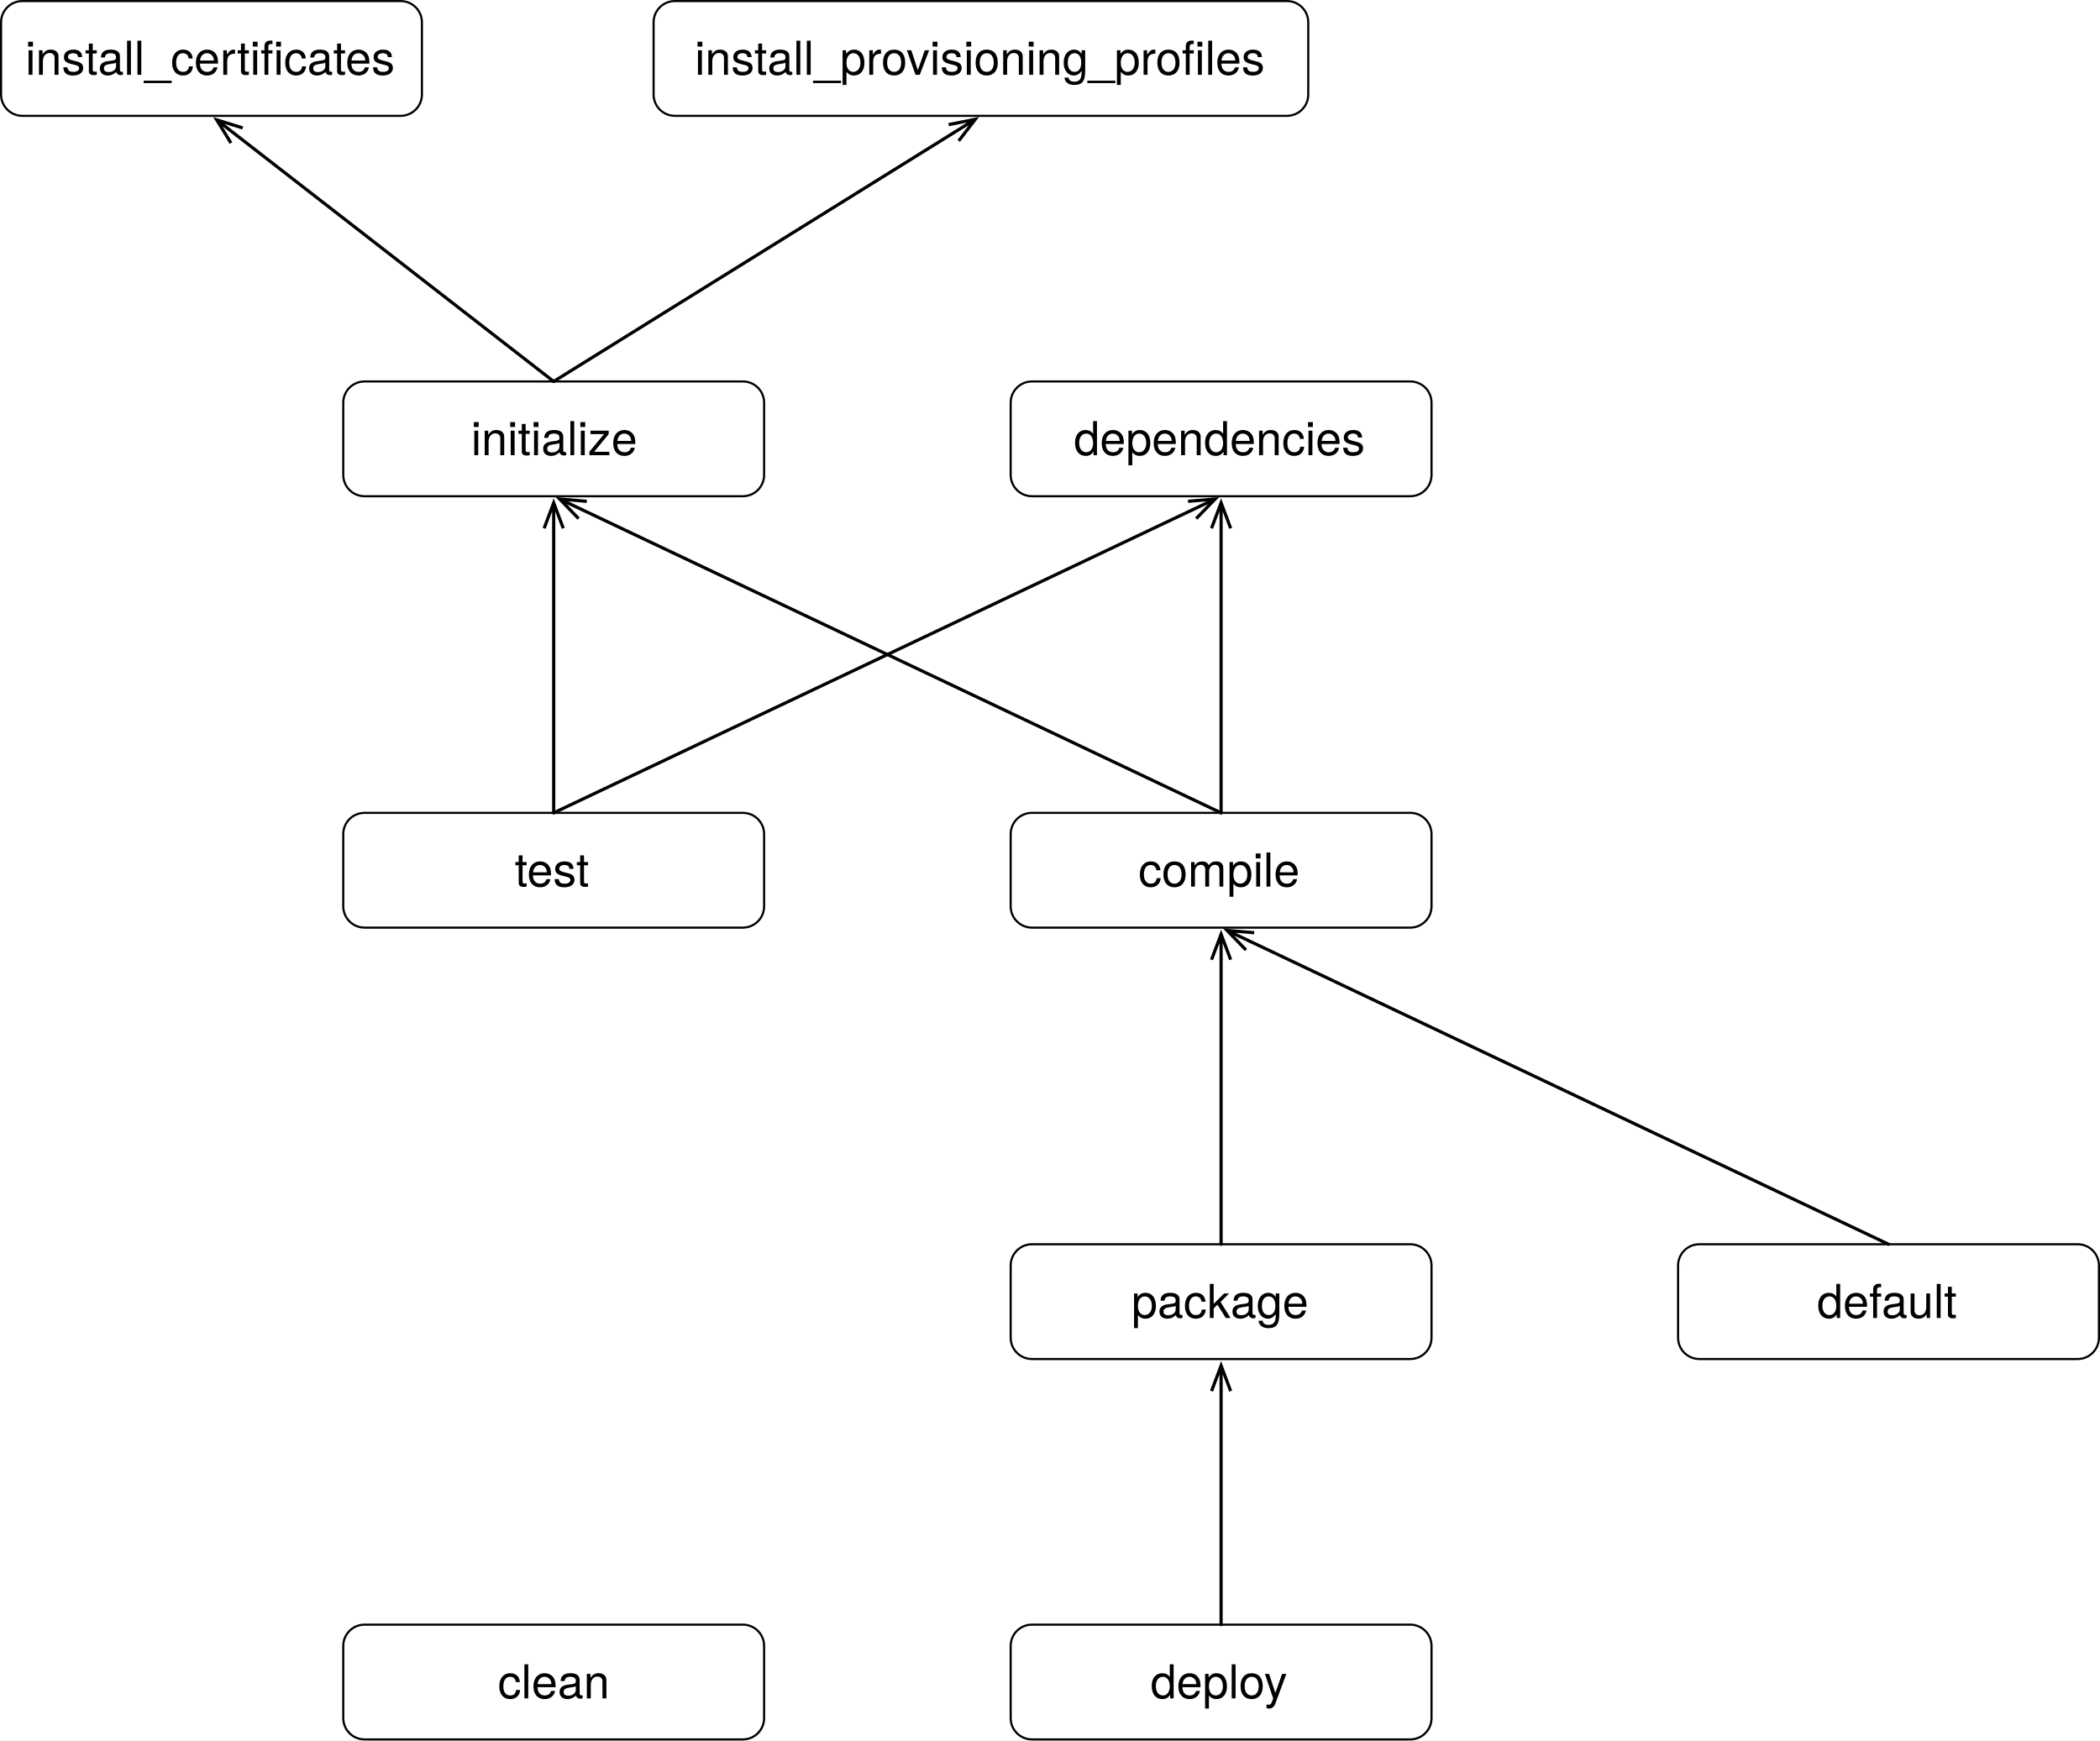
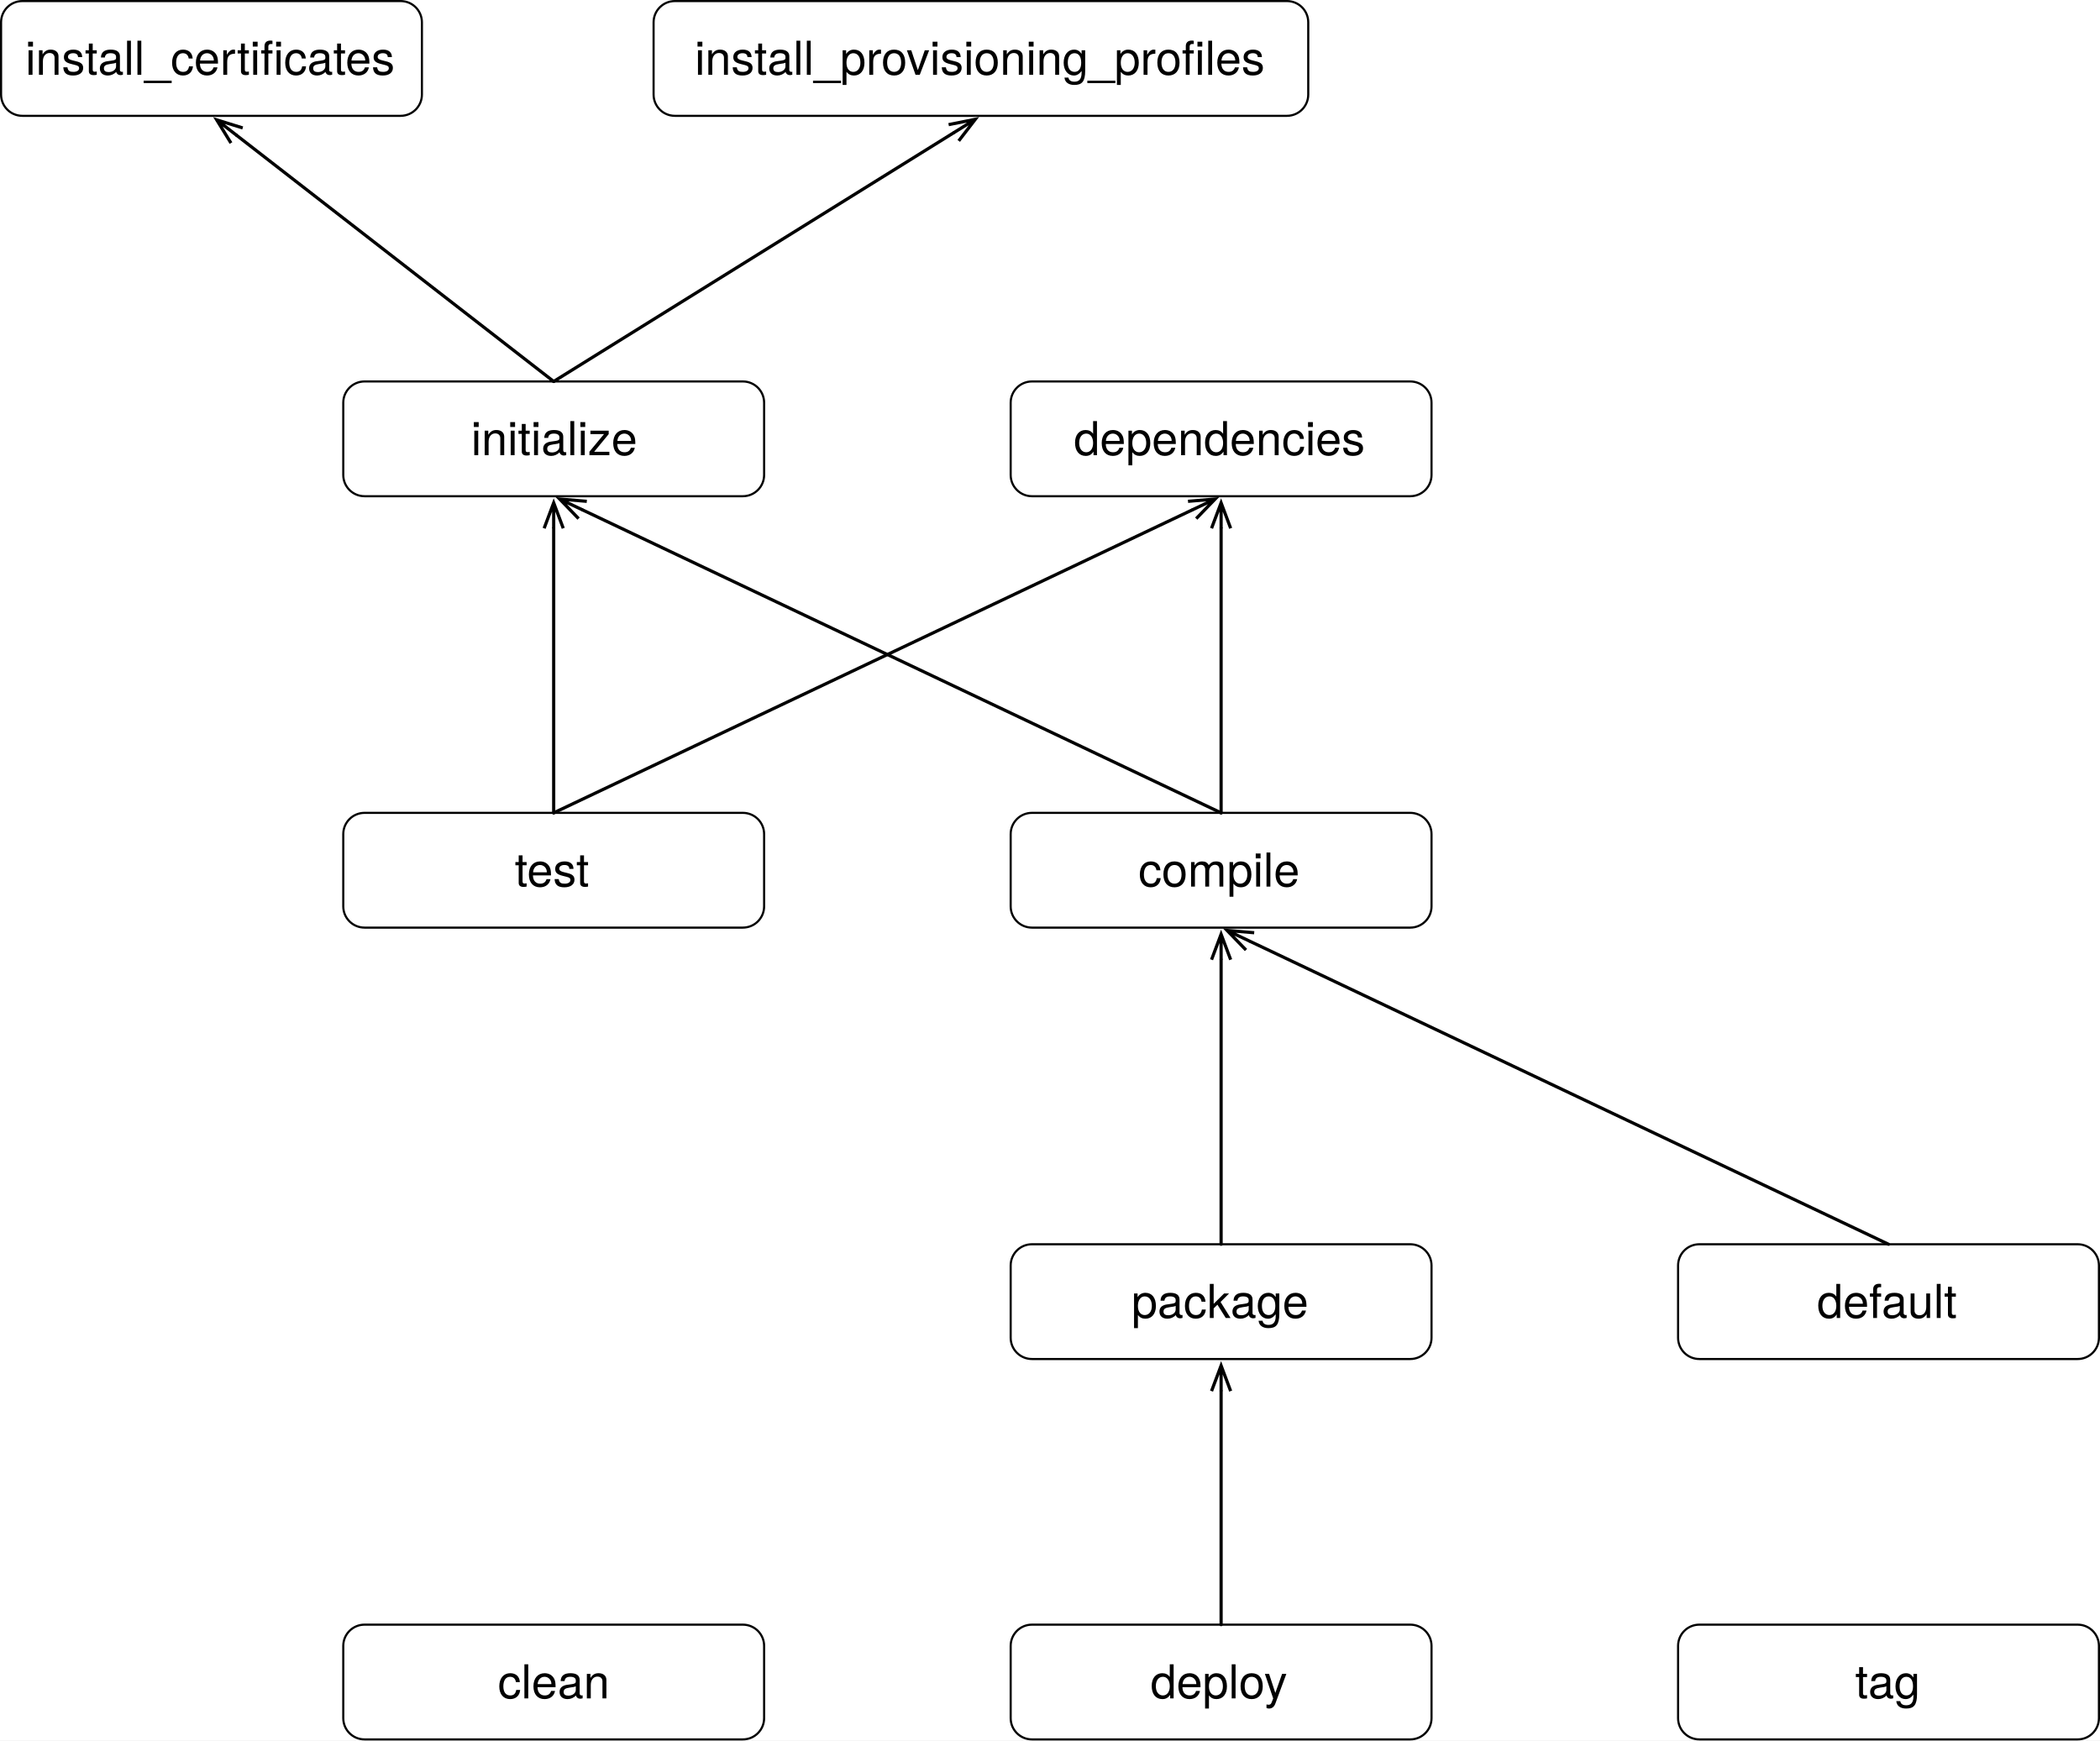
<svg xmlns="http://www.w3.org/2000/svg" version="1.1" viewBox="625.75 409.75 494 409.5" width="494" height="409.5">
  <defs>
    <font-face font-family="Helvetica Neue" font-size="11" panose-1="2 0 5 3 0 0 0 2 0 4" units-per-em="1000" underline-position="-100" underline-thickness="50" slope="0" x-height="517" cap-height="714" ascent="951.996" descent="-212.997" font-weight="400">
      <font-face-src>
        <font-face-name name="HelveticaNeue" />
      </font-face-src>
    </font-face>
    <marker orient="auto" overflow="visible" markerUnits="strokeWidth" id="StickArrow_Marker" stroke-linejoin="miter" stroke-miterlimit="10" viewBox="-1 -4 10 8" markerWidth="10" markerHeight="8" color="black">
      <g>
        <path d="M 8 0 L 0 0 M 0 -3 L 8 0 L 0 3" fill="none" stroke="currentColor" stroke-width="1" />
      </g>
    </marker>
  </defs>
-   <g id="Canvas_1" stroke-dasharray="none" fill="none" stroke="none" fill-opacity="1" stroke-opacity="1">
+   <g id="Canvas_1" stroke-dasharray="none" stroke-opacity="1" stroke="none" fill="none" fill-opacity="1">
    <rect fill="white" x="625.75" y="409.75" width="494" height="409.5" />
    <g id="Canvas_1: Layer 1">
      <g id="Graphic_9">
        <path d="M 711.5 792 L 800.5 792 C 803.261 792 805.5 794.239 805.5 797 L 805.5 814 C 805.5 816.761 803.261 819 800.5 819 L 711.5 819 C 708.739 819 706.5 816.761 706.5 814 L 706.5 797 C 706.5 794.239 708.739 792 711.5 792 Z" fill="white" />
        <path d="M 711.5 792 L 800.5 792 C 803.261 792 805.5 794.239 805.5 797 L 805.5 814 C 805.5 816.761 803.261 819 800.5 819 L 711.5 819 C 708.739 819 706.5 816.761 706.5 814 L 706.5 797 C 706.5 794.239 708.739 792 711.5 792 Z" stroke="black" stroke-linecap="round" stroke-linejoin="round" stroke-width=".5" />
        <text transform="translate(711.5 799.346)" fill="black">
          <tspan font-family="Helvetica Neue" font-size="11" font-weight="400" fill="black" x="31.36" y="10">clean</tspan>
        </text>
      </g>
      <g id="Graphic_11">
        <path d="M 631 410 L 720 410 C 722.761 410 725 412.239 725 415 L 725 432 C 725 434.761 722.761 437 720 437 L 631 437 C 628.239 437 626 434.761 626 432 L 626 415 C 626 412.239 628.239 410 631 410 Z" fill="white" />
        <path d="M 631 410 L 720 410 C 722.761 410 725 412.239 725 415 L 725 432 C 725 434.761 722.761 437 720 437 L 631 437 C 628.239 437 626 434.761 626 432 L 626 415 C 626 412.239 628.239 410 631 410 Z" stroke="black" stroke-linecap="round" stroke-linejoin="round" stroke-width=".5" />
        <text transform="translate(631 417.346)" fill="black">
          <tspan font-family="Helvetica Neue" font-size="11" font-weight="400" fill="black" x=".709" y="10">install_certificates</tspan>
        </text>
      </g>
      <g id="Graphic_12">
        <path d="M 784.5 410 L 928.5 410 C 931.261 410 933.5 412.239 933.5 415 L 933.5 432 C 933.5 434.761 931.261 437 928.5 437 L 784.5 437 C 781.739 437 779.5 434.761 779.5 432 L 779.5 415 C 779.5 412.239 781.739 410 784.5 410 Z" fill="white" />
        <path d="M 784.5 410 L 928.5 410 C 931.261 410 933.5 412.239 933.5 415 L 933.5 432 C 933.5 434.761 931.261 437 928.5 437 L 784.5 437 C 781.739 437 779.5 434.761 779.5 432 L 779.5 415 C 779.5 412.239 781.739 410 784.5 410 Z" stroke="black" stroke-linecap="round" stroke-linejoin="round" stroke-width=".5" />
        <text transform="translate(784.5 417.346)" fill="black">
          <tspan font-family="Helvetica Neue" font-size="11" font-weight="400" fill="black" x="4.675" y="10">install_provisioning_profiles</tspan>
        </text>
      </g>
      <g id="Graphic_13">
        <path d="M 711.5 499.5 L 800.5 499.5 C 803.261 499.5 805.5 501.739 805.5 504.5 L 805.5 521.5 C 805.5 524.261 803.261 526.5 800.5 526.5 L 711.5 526.5 C 708.739 526.5 706.5 524.261 706.5 521.5 L 706.5 504.5 C 706.5 501.739 708.739 499.5 711.5 499.5 Z" fill="white" />
        <path d="M 711.5 499.5 L 800.5 499.5 C 803.261 499.5 805.5 501.739 805.5 504.5 L 805.5 521.5 C 805.5 524.261 803.261 526.5 800.5 526.5 L 711.5 526.5 C 708.739 526.5 706.5 524.261 706.5 521.5 L 706.5 504.5 C 706.5 501.739 708.739 499.5 711.5 499.5 Z" stroke="black" stroke-linecap="round" stroke-linejoin="round" stroke-width=".5" />
        <text transform="translate(711.5 506.846)" fill="black">
          <tspan font-family="Helvetica Neue" font-size="11" font-weight="400" fill="black" x="25.058" y="10">initialize</tspan>
        </text>
      </g>
      <g id="Graphic_14">
        <path d="M 711.5 601 L 800.5 601 C 803.261 601 805.5 603.239 805.5 606 L 805.5 623 C 805.5 625.761 803.261 628 800.5 628 L 711.5 628 C 708.739 628 706.5 625.761 706.5 623 L 706.5 606 C 706.5 603.239 708.739 601 711.5 601 Z" fill="white" />
        <path d="M 711.5 601 L 800.5 601 C 803.261 601 805.5 603.239 805.5 606 L 805.5 623 C 805.5 625.761 803.261 628 800.5 628 L 711.5 628 C 708.739 628 706.5 625.761 706.5 623 L 706.5 606 C 706.5 603.239 708.739 601 711.5 601 Z" stroke="black" stroke-linecap="round" stroke-linejoin="round" stroke-width=".5" />
        <text transform="translate(711.5 608.346)" fill="black">
          <tspan font-family="Helvetica Neue" font-size="11" font-weight="400" fill="black" x="35.331" y="10">test</tspan>
        </text>
      </g>
      <g id="Graphic_15">
        <path d="M 868.5 499.5 L 957.5 499.5 C 960.261 499.5 962.5 501.739 962.5 504.5 L 962.5 521.5 C 962.5 524.261 960.261 526.5 957.5 526.5 L 868.5 526.5 C 865.739 526.5 863.5 524.261 863.5 521.5 L 863.5 504.5 C 863.5 501.739 865.739 499.5 868.5 499.5 Z" fill="white" />
        <path d="M 868.5 499.5 L 957.5 499.5 C 960.261 499.5 962.5 501.739 962.5 504.5 L 962.5 521.5 C 962.5 524.261 960.261 526.5 957.5 526.5 L 868.5 526.5 C 865.739 526.5 863.5 524.261 863.5 521.5 L 863.5 504.5 C 863.5 501.739 865.739 499.5 868.5 499.5 Z" stroke="black" stroke-linecap="round" stroke-linejoin="round" stroke-width=".5" />
        <text transform="translate(868.5 506.846)" fill="black">
          <tspan font-family="Helvetica Neue" font-size="11" font-weight="400" fill="black" x="9.861" y="10">dependencies</tspan>
        </text>
      </g>
      <g id="Line_16">
        <line x1="756" y1="499.5" x2="681.464" y2="441.63" marker-end="url(#StickArrow_Marker)" stroke="black" stroke-linecap="round" stroke-linejoin="round" stroke-width=".75" />
      </g>
      <g id="Line_17">
        <line x1="756" y1="499.5" x2="850.089" y2="440.987" marker-end="url(#StickArrow_Marker)" stroke="black" stroke-linecap="round" stroke-linejoin="round" stroke-width=".75" />
      </g>
      <g id="Line_18">
        <line x1="756" y1="601" x2="756" y2="534.05" marker-end="url(#StickArrow_Marker)" stroke="black" stroke-linecap="round" stroke-linejoin="round" stroke-width=".75" />
      </g>
      <g id="Line_19">
        <line x1="756" y1="601" x2="906.179" y2="529.737" marker-end="url(#StickArrow_Marker)" stroke="black" stroke-linecap="round" stroke-linejoin="round" stroke-width=".75" />
      </g>
      <g id="Graphic_20">
        <path d="M 868.5 601 L 957.5 601 C 960.261 601 962.5 603.239 962.5 606 L 962.5 623 C 962.5 625.761 960.261 628 957.5 628 L 868.5 628 C 865.739 628 863.5 625.761 863.5 623 L 863.5 606 C 863.5 603.239 865.739 601 868.5 601 Z" fill="white" />
        <path d="M 868.5 601 L 957.5 601 C 960.261 601 962.5 603.239 962.5 606 L 962.5 623 C 962.5 625.761 960.261 628 957.5 628 L 868.5 628 C 865.739 628 863.5 625.761 863.5 623 L 863.5 606 C 863.5 603.239 865.739 601 868.5 601 Z" stroke="black" stroke-linecap="round" stroke-linejoin="round" stroke-width=".5" />
        <text transform="translate(868.5 608.346)" fill="black">
          <tspan font-family="Helvetica Neue" font-size="11" font-weight="400" fill="black" x="25.041" y="10">compile</tspan>
        </text>
      </g>
      <g id="Line_21">
        <line x1="913" y1="601" x2="913" y2="534.05" marker-end="url(#StickArrow_Marker)" stroke="black" stroke-linecap="round" stroke-linejoin="round" stroke-width=".75" />
      </g>
      <g id="Line_22">
        <line x1="913" y1="601" x2="762.821" y2="529.737" marker-end="url(#StickArrow_Marker)" stroke="black" stroke-linecap="round" stroke-linejoin="round" stroke-width=".75" />
      </g>
      <g id="Graphic_23">
        <path d="M 868.5 702.5 L 957.5 702.5 C 960.261 702.5 962.5 704.739 962.5 707.5 L 962.5 724.5 C 962.5 727.261 960.261 729.5 957.5 729.5 L 868.5 729.5 C 865.739 729.5 863.5 727.261 863.5 724.5 L 863.5 707.5 C 863.5 704.739 865.739 702.5 868.5 702.5 Z" fill="white" />
        <path d="M 868.5 702.5 L 957.5 702.5 C 960.261 702.5 962.5 704.739 962.5 707.5 L 962.5 724.5 C 962.5 727.261 960.261 729.5 957.5 729.5 L 868.5 729.5 C 865.739 729.5 863.5 727.261 863.5 724.5 L 863.5 707.5 C 863.5 704.739 865.739 702.5 868.5 702.5 Z" stroke="black" stroke-linecap="round" stroke-linejoin="round" stroke-width=".5" />
        <text transform="translate(868.5 709.846)" fill="black">
          <tspan font-family="Helvetica Neue" font-size="11" font-weight="400" fill="black" x="23.413" y="10">package</tspan>
        </text>
      </g>
      <g id="Line_24">
        <line x1="913" y1="702.5" x2="913" y2="635.55" marker-end="url(#StickArrow_Marker)" stroke="black" stroke-linecap="round" stroke-linejoin="round" stroke-width=".75" />
      </g>
      <g id="Graphic_26">
        <path d="M 868.5 792 L 957.5 792 C 960.261 792 962.5 794.239 962.5 797 L 962.5 814 C 962.5 816.761 960.261 819 957.5 819 L 868.5 819 C 865.739 819 863.5 816.761 863.5 814 L 863.5 797 C 863.5 794.239 865.739 792 868.5 792 Z" fill="white" />
        <path d="M 868.5 792 L 957.5 792 C 960.261 792 962.5 794.239 962.5 797 L 962.5 814 C 962.5 816.761 960.261 819 957.5 819 L 868.5 819 C 865.739 819 863.5 816.761 863.5 814 L 863.5 797 C 863.5 794.239 865.739 792 868.5 792 Z" stroke="black" stroke-linecap="round" stroke-linejoin="round" stroke-width=".5" />
        <text transform="translate(868.5 799.346)" fill="black">
          <tspan font-family="Helvetica Neue" font-size="11" font-weight="400" fill="black" x="27.895" y="10">deploy</tspan>
        </text>
      </g>
      <g id="Line_27">
        <line x1="913" y1="792" x2="913" y2="737.05" marker-end="url(#StickArrow_Marker)" stroke="black" stroke-linecap="round" stroke-linejoin="round" stroke-width=".75" />
      </g>
      <g id="Graphic_30">
        <path d="M 1025.5 702.5 L 1114.5 702.5 C 1117.261 702.5 1119.5 704.739 1119.5 707.5 L 1119.5 724.5 C 1119.5 727.261 1117.261 729.5 1114.5 729.5 L 1025.5 729.5 C 1022.739 729.5 1020.5 727.261 1020.5 724.5 L 1020.5 707.5 C 1020.5 704.739 1022.739 702.5 1025.5 702.5 Z" fill="white" />
        <path d="M 1025.5 702.5 L 1114.5 702.5 C 1117.261 702.5 1119.5 704.739 1119.5 707.5 L 1119.5 724.5 C 1119.5 727.261 1117.261 729.5 1114.5 729.5 L 1025.5 729.5 C 1022.739 729.5 1020.5 727.261 1020.5 724.5 L 1020.5 707.5 C 1020.5 704.739 1022.739 702.5 1025.5 702.5 Z" stroke="black" stroke-linecap="round" stroke-linejoin="round" stroke-width=".5" />
        <text transform="translate(1025.5 709.846)" fill="black">
          <tspan font-family="Helvetica Neue" font-size="11" font-weight="400" fill="black" x="27.692" y="10">default</tspan>
        </text>
      </g>
      <g id="Line_31">
        <line x1="1070" y1="702.5" x2="919.821" y2="631.237" marker-end="url(#StickArrow_Marker)" stroke="black" stroke-linecap="round" stroke-linejoin="round" stroke-width=".75" />
      </g>
+       <g id="Graphic_32">
+         <path d="M 1025.5 792 L 1114.5 792 C 1117.261 792 1119.5 794.239 1119.5 797 L 1119.5 814 C 1119.5 816.761 1117.261 819 1114.5 819 L 1025.5 819 C 1022.739 819 1020.5 816.761 1020.5 814 L 1020.5 797 C 1020.5 794.239 1022.739 792 1025.5 792 Z" fill="white" />
+         <path d="M 1025.5 792 L 1114.5 792 C 1117.261 792 1119.5 794.239 1119.5 797 L 1119.5 814 C 1119.5 816.761 1117.261 819 1114.5 819 L 1025.5 819 C 1022.739 819 1020.5 816.761 1020.5 814 L 1020.5 797 C 1020.5 794.239 1022.739 792 1025.5 792 Z" stroke="black" stroke-linecap="round" stroke-linejoin="round" stroke-width=".5" />
+         <text transform="translate(1025.5 799.346)" fill="black">
+           <tspan font-family="Helvetica Neue" font-size="11" font-weight="400" fill="black" x="36.657" y="10">tag</tspan>
+         </text>
+       </g>
    </g>
  </g>
</svg>
